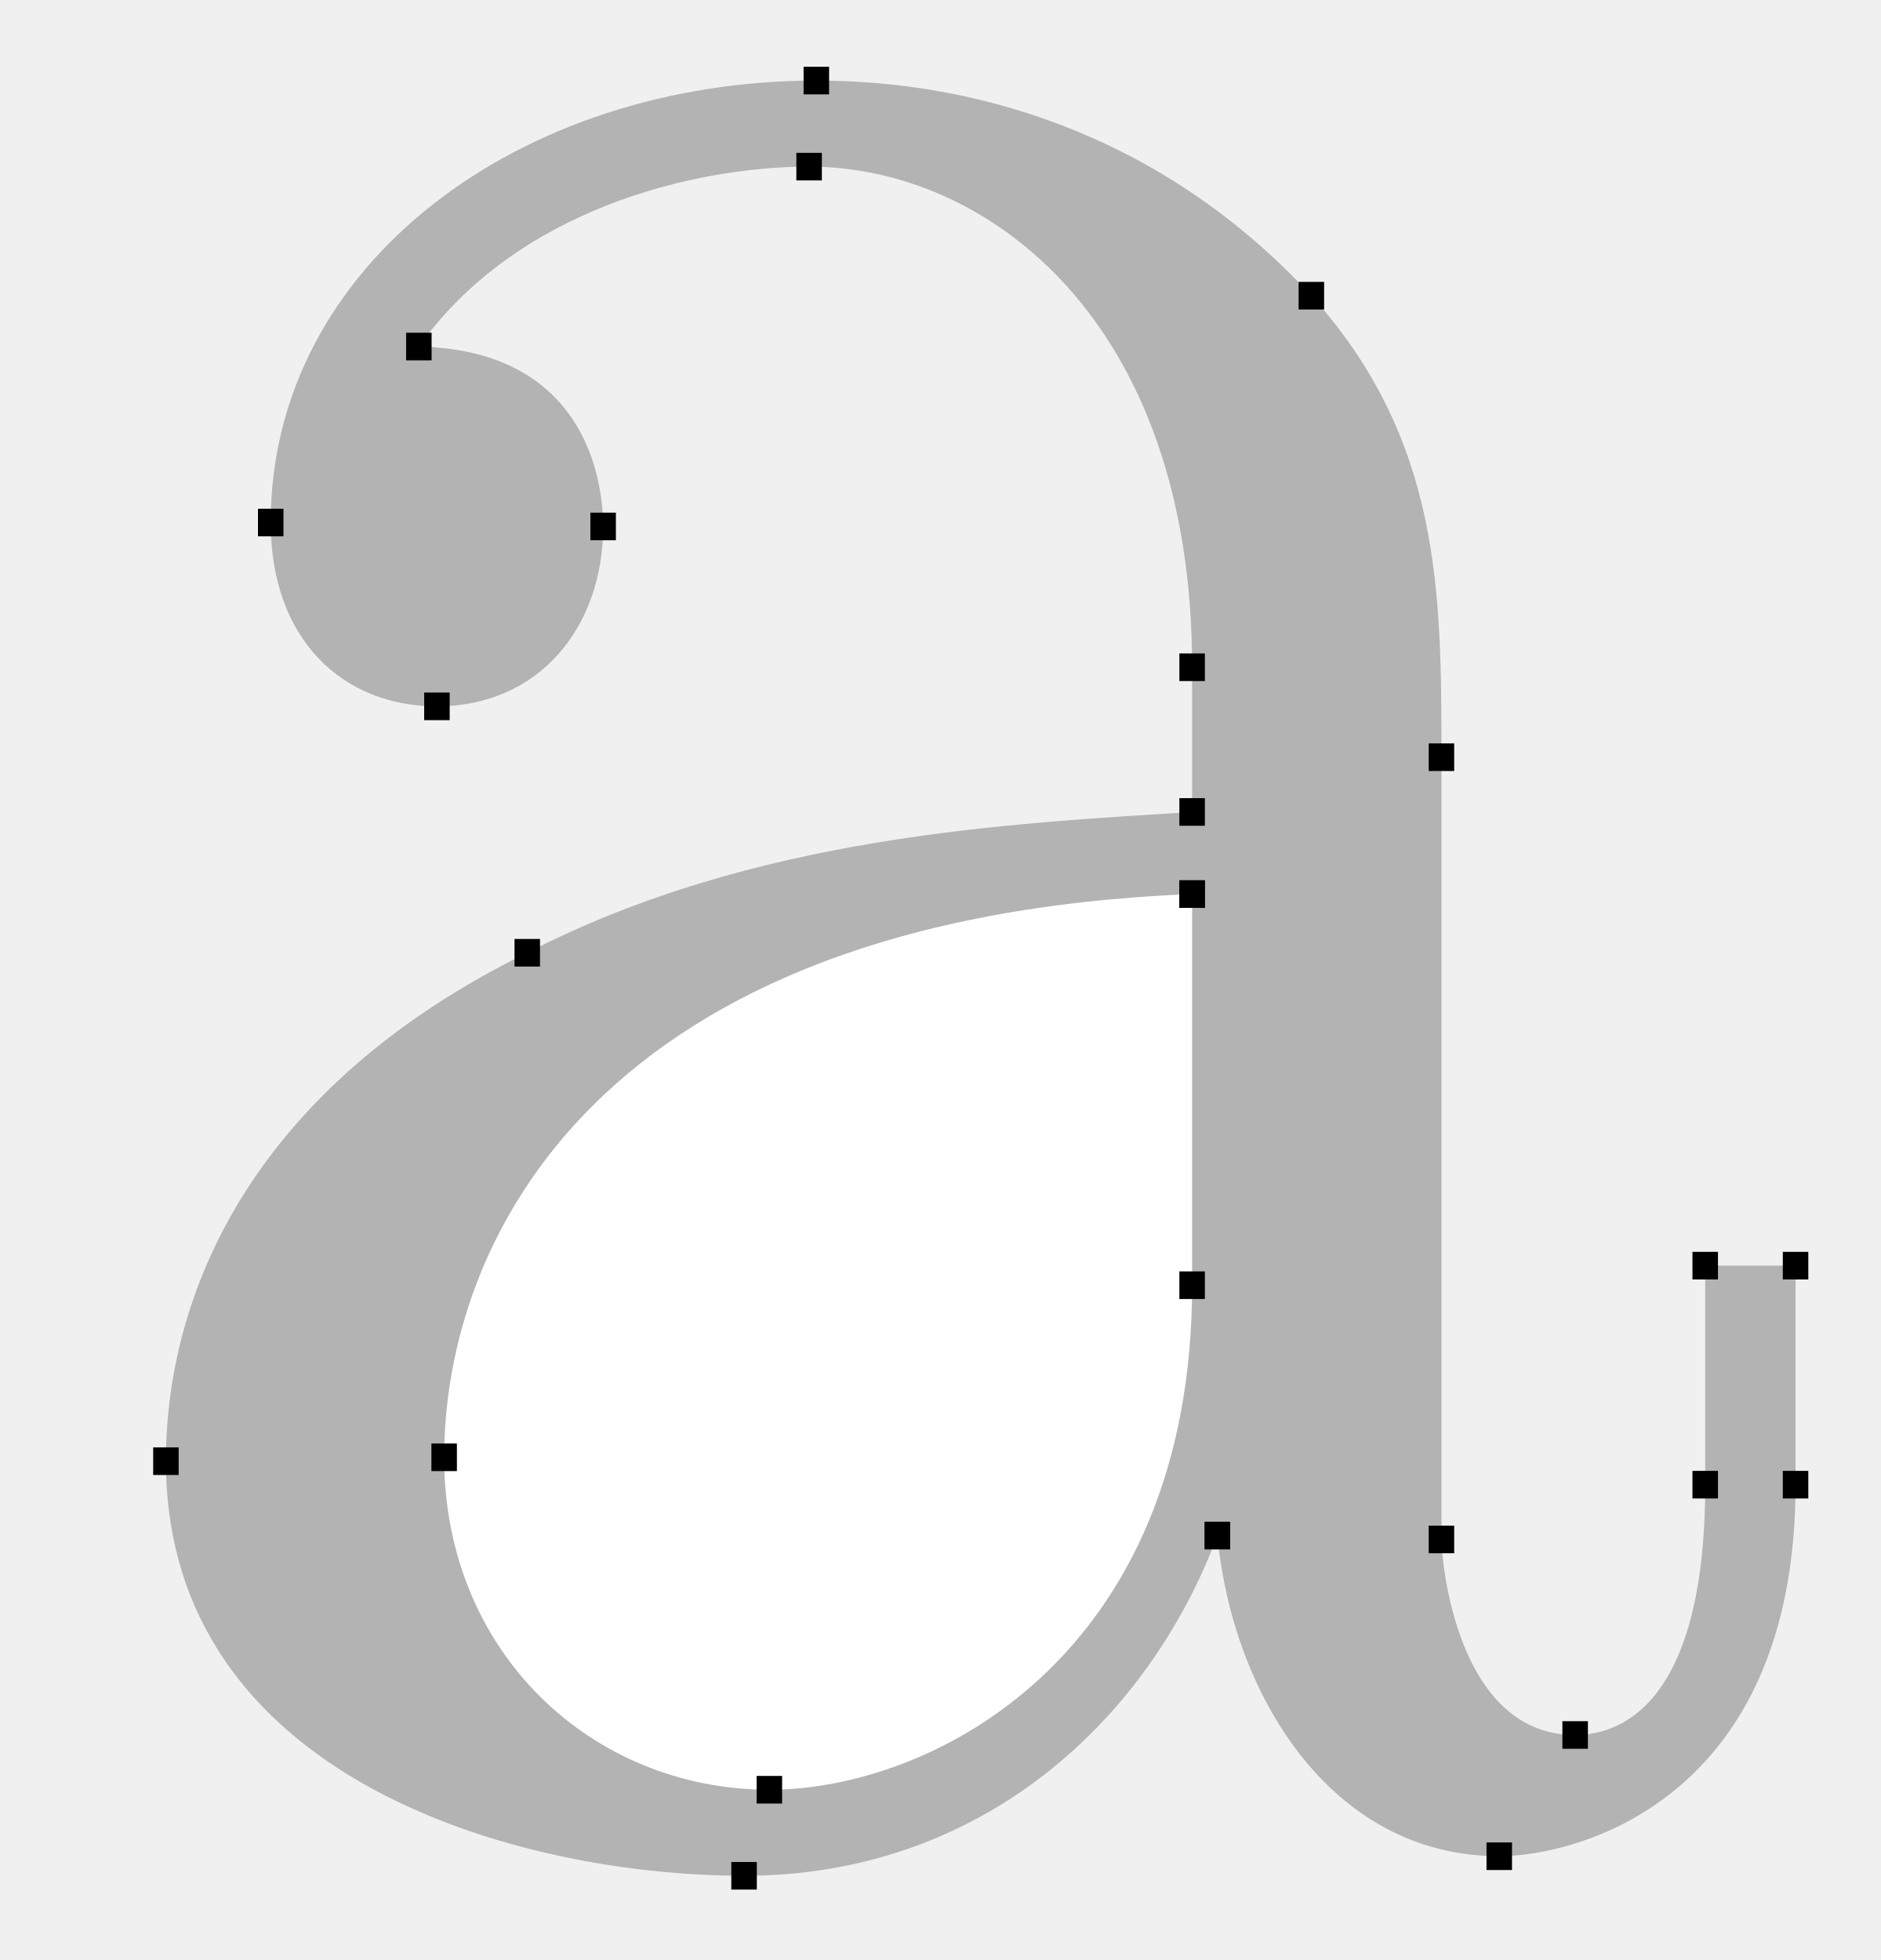
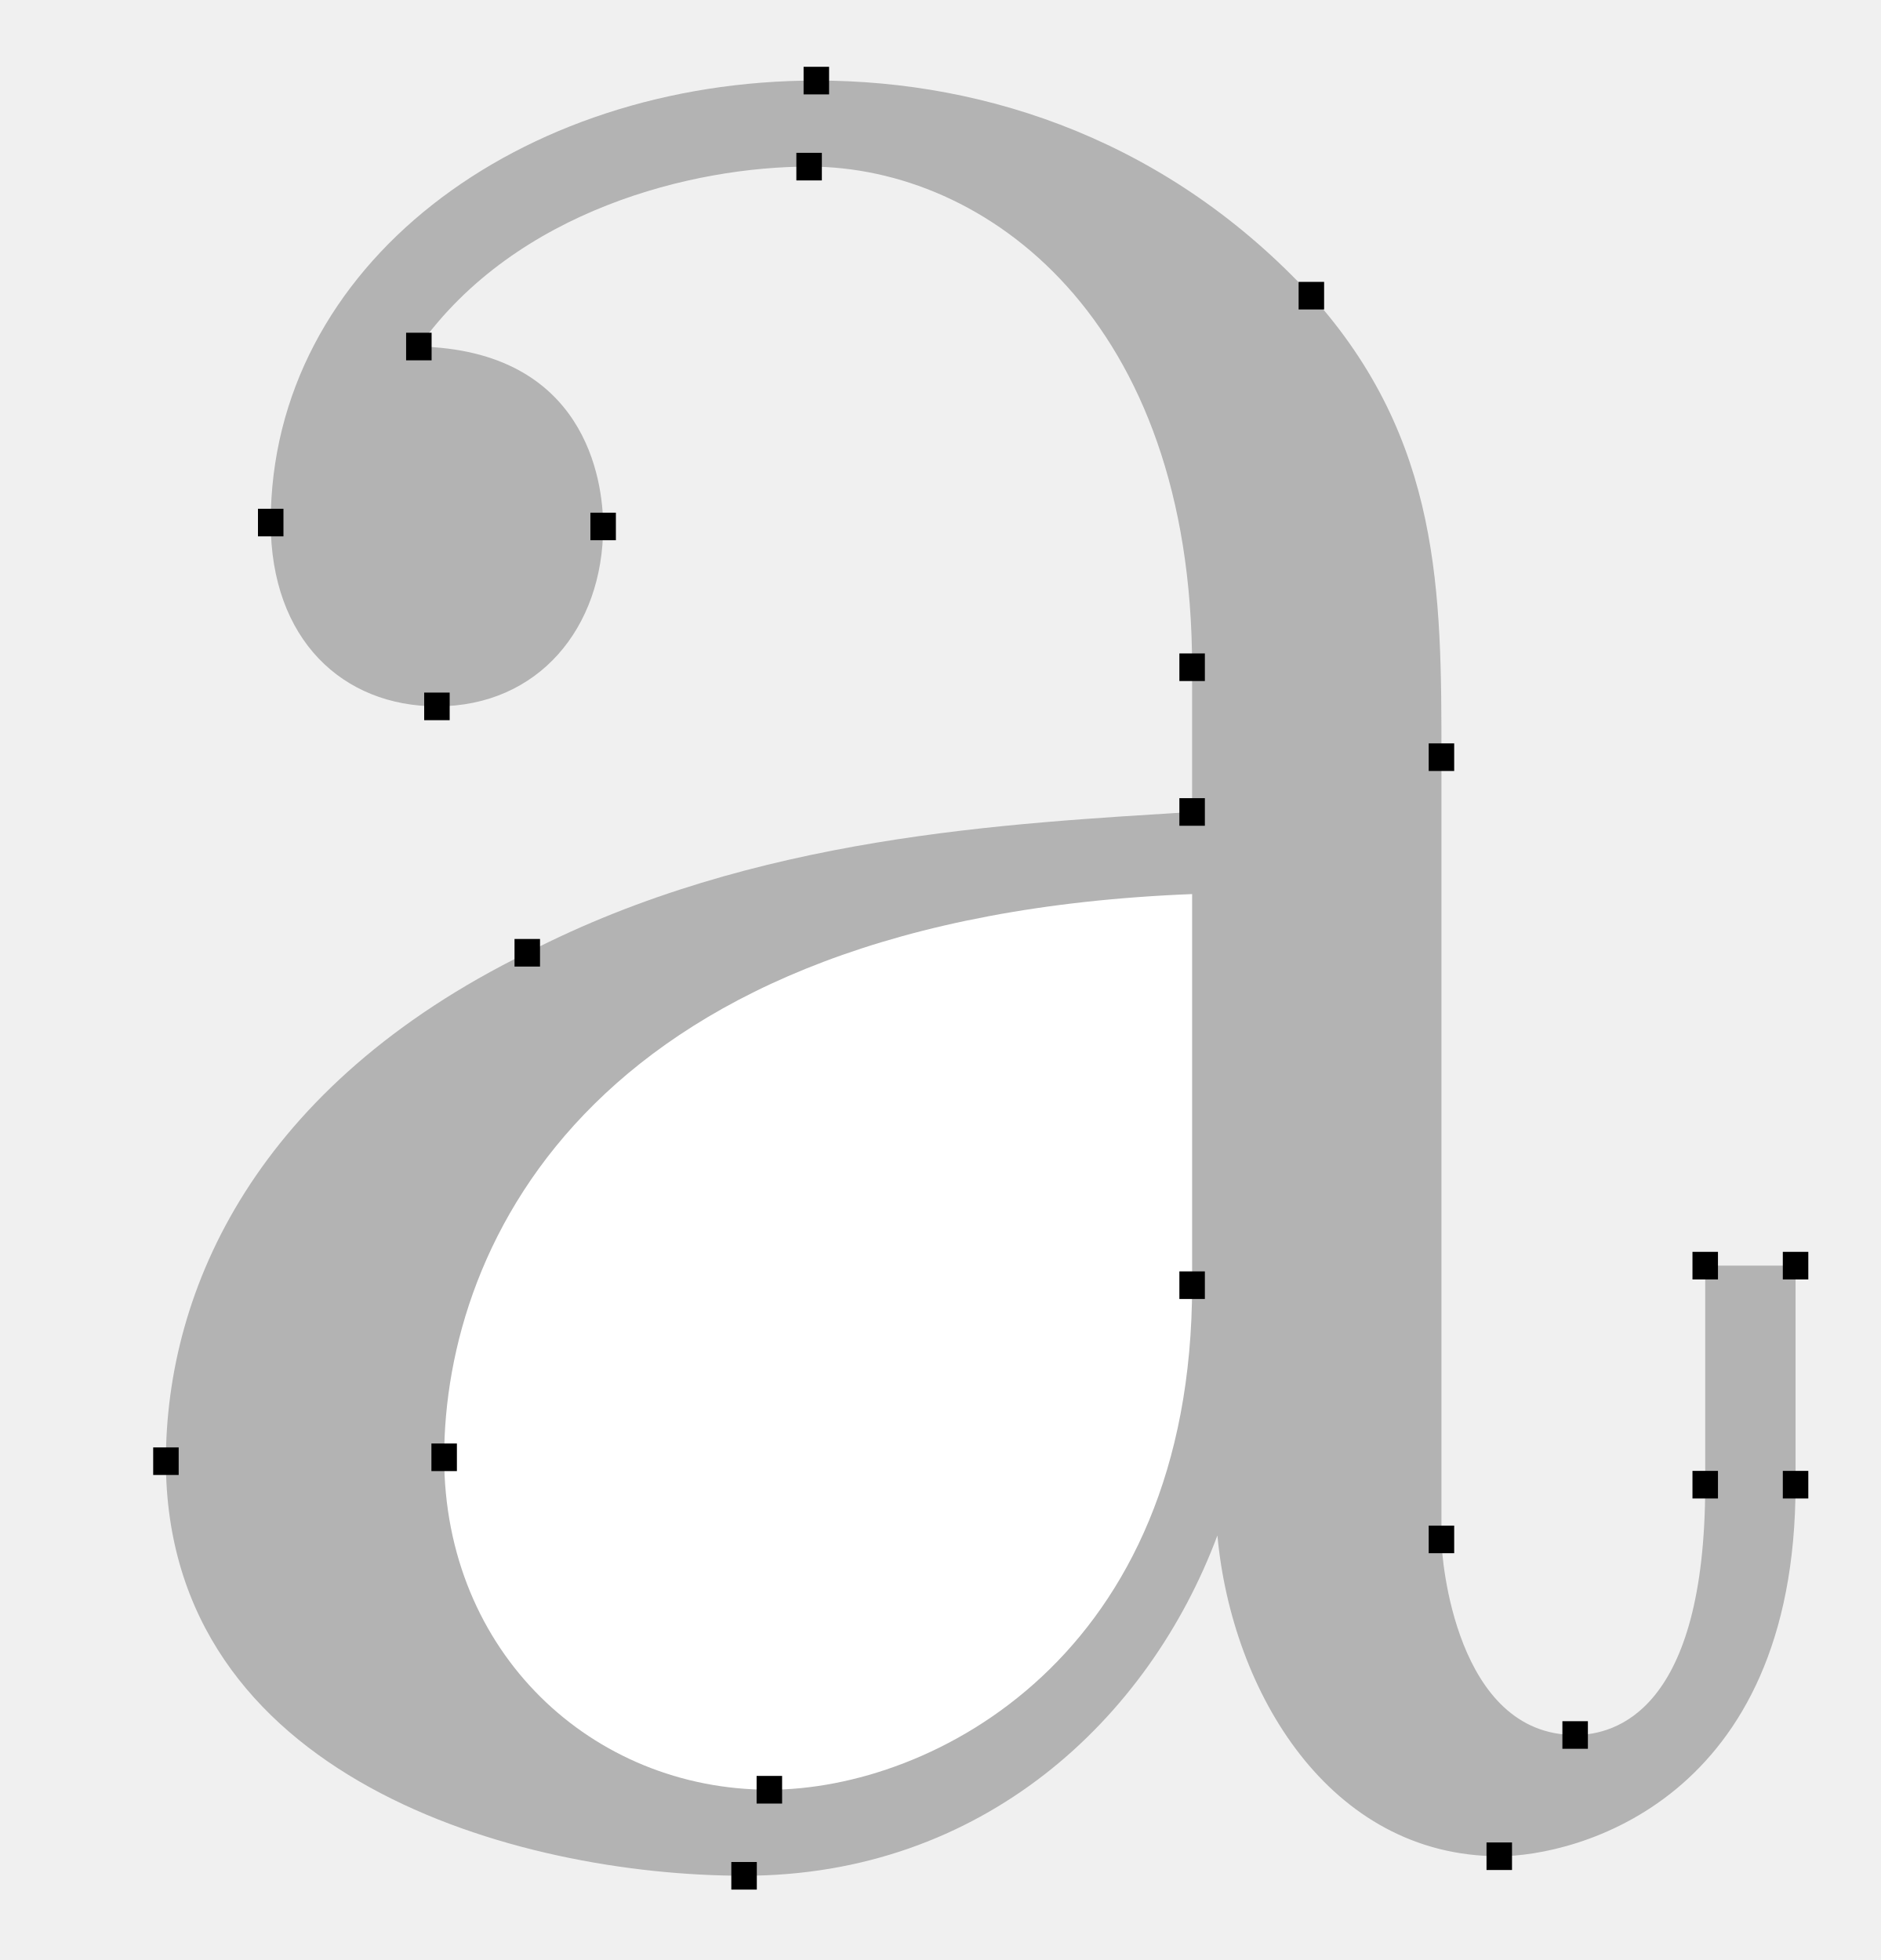
- <svg xmlns="http://www.w3.org/2000/svg" width="166px" height="173px" viewBox="0 0 166 173" version="1.1">
-   <defs />
-   <g id="combined" stroke="none" stroke-width="1" fill="none" fill-rule="evenodd">
-     <g id="bezier-letter.svg">
-       <g id="blue-zones" transform="translate(13, 3)">
-         <g id="g10" transform="translate(74.66721, 82.90715) scale(1, -1) translate(-74.66721, -82.90715) translate(0.16721, 0.907153)">
-           <g id="g12" transform="translate(0.082789, 0.014893)">
-             <g id="g14" transform="translate(0, 0)">
-               <g id="g24" transform="translate(0, 0.778344)">
-                 <path d="M94.195,31.581 C95.471,17.773 104.081,3.274 119.07,3.274 C125.767,3.274 145.22,8.107 145.22,36.069 L145.22,55.401 L137.247,55.401 L137.247,36.069 C137.247,16.047 129.274,13.975 125.767,13.975 C115.243,13.975 113.967,29.51 113.967,31.236 L113.967,100.279 C113.967,114.778 113.967,128.242 102.487,141.015 C90.049,154.478 74.104,160.002 58.797,160.002 C32.647,160.002 10.642,143.777 10.642,120.992 C10.642,110.636 17.02,104.767 25.312,104.767 C34.241,104.767 39.981,111.671 39.981,120.647 C39.981,124.79 38.387,136.182 23.717,136.527 C32.328,148.61 47.954,152.407 58.159,152.407 C73.785,152.407 91.963,138.944 91.963,108.219 L91.963,95.446 C75.699,94.411 53.375,93.375 33.284,83.019 C9.367,71.281 1.394,53.33 1.394,38.14 C1.394,10.178 32.328,1.548 52.419,1.548 C73.466,1.548 88.136,15.356 94.195,31.581 L94.195,31.581 Z" id="path30" fill="#B3B3B3" />
-                 <path d="M91.963,88.197 L91.963,53.675 C91.963,20.88 69.002,9.142 54.651,9.142 C39.025,9.142 25.95,21.225 25.95,38.486 C25.95,57.473 39.344,86.125 91.963,88.197 L91.963,88.197 Z" id="path32" fill="#FFFFFF" />
-                 <path d="M93.07,30.363 L95.32,30.363 L95.32,32.799 L93.07,32.799 L93.07,30.363 L93.07,30.363 Z" id="path34" fill="#000000" />
-                 <path d="M117.945,2.056 L120.195,2.056 L120.195,4.491 L117.945,4.491 L117.945,2.056 L117.945,2.056 Z" id="path36" fill="#000000" />
-                 <path d="M144.095,34.851 L146.345,34.851 L146.345,37.287 L144.095,37.287 L144.095,34.851 L144.095,34.851 Z" id="path38" fill="#000000" />
-                 <path d="M144.095,54.183 L146.345,54.183 L146.345,56.619 L144.095,56.619 L144.095,54.183 L144.095,54.183 Z" id="path40" fill="#000000" />
-                 <path d="M136.122,54.183 L138.372,54.183 L138.372,56.619 L136.122,56.619 L136.122,54.183 L136.122,54.183 Z" id="path42" fill="#000000" />
-                 <path d="M136.122,34.851 L138.372,34.851 L138.372,37.287 L136.122,37.287 L136.122,34.851 L136.122,34.851 Z" id="path44" fill="#000000" />
-                 <path d="M124.641,12.757 L126.892,12.757 L126.892,15.193 L124.641,15.193 L124.641,12.757 L124.641,12.757 Z" id="path46" fill="#000000" />
-                 <path d="M112.842,30.018 L115.092,30.018 L115.092,32.454 L112.842,32.454 L112.842,30.018 L112.842,30.018 Z" id="path48" fill="#000000" />
-                 <path d="M112.842,99.061 L115.092,99.061 L115.092,101.497 L112.842,101.497 L112.842,99.061 L112.842,99.061 Z" id="path50" fill="#000000" />
-                 <path d="M101.362,139.797 L103.612,139.797 L103.612,142.233 L101.362,142.233 L101.362,139.797 L101.362,139.797 Z" id="path52" fill="#000000" />
-                 <path d="M57.672,158.784 L59.922,158.784 L59.922,161.22 L57.672,161.22 L57.672,158.784 L57.672,158.784 Z" id="path54" fill="#000000" />
-                 <path d="M9.517,119.774 L11.767,119.774 L11.767,122.21 L9.517,122.21 L9.517,119.774 L9.517,119.774 Z" id="path56" fill="#000000" />
-                 <path d="M24.187,103.549 L26.437,103.549 L26.437,105.985 L24.187,105.985 L24.187,103.549 L24.187,103.549 Z" id="path58" fill="#000000" />
-                 <path d="M38.856,119.429 L41.106,119.429 L41.106,121.865 L38.856,121.865 L38.856,119.429 L38.856,119.429 Z" id="path60" fill="#000000" />
-                 <path d="M22.592,135.309 L24.842,135.309 L24.842,137.745 L22.592,137.745 L22.592,135.309 L22.592,135.309 Z" id="path62" fill="#000000" />
-                 <path d="M57.034,151.189 L59.284,151.189 L59.284,153.625 L57.034,153.625 L57.034,151.189 L57.034,151.189 Z" id="path64" fill="#000000" />
-                 <path d="M90.838,107.001 L93.088,107.001 L93.088,109.437 L90.838,109.437 L90.838,107.001 L90.838,107.001 Z" id="path66" fill="#000000" />
-                 <path d="M90.838,94.228 L93.088,94.228 L93.088,96.664 L90.838,96.664 L90.838,94.228 L90.838,94.228 Z" id="path68" fill="#000000" />
-                 <path d="M32.159,81.801 L34.409,81.801 L34.409,84.236 L32.159,84.236 L32.159,81.801 L32.159,81.801 Z" id="path70" fill="#000000" />
-                 <path d="M0.269,36.923 L2.519,36.923 L2.519,39.358 L0.269,39.358 L0.269,36.923 L0.269,36.923 Z" id="path72" fill="#000000" />
-                 <path d="M51.294,0.33 L53.544,0.33 L53.544,2.765 L51.294,2.765 L51.294,0.33 L51.294,0.33 Z" id="path74" fill="#000000" />
-                 <path d="M93.07,30.363 L95.32,30.363 L95.32,32.799 L93.07,32.799 L93.07,30.363 L93.07,30.363 Z" id="path76" fill="#000000" />
-                 <path d="M90.838,86.979 L93.088,86.979 L93.088,89.415 L90.838,89.415 L90.838,86.979 L90.838,86.979 Z" id="path78" fill="#000000" />
-                 <path d="M90.838,52.457 L93.088,52.457 L93.088,54.893 L90.838,54.893 L90.838,52.457 L90.838,52.457 Z" id="path80" fill="#000000" />
-                 <path d="M53.526,7.924 L55.776,7.924 L55.776,10.36 L53.526,10.36 L53.526,7.924 L53.526,7.924 Z" id="path82" fill="#000000" />
-                 <path d="M24.825,37.268 L27.075,37.268 L27.075,39.703 L24.825,39.703 L24.825,37.268 L24.825,37.268 Z" id="path84" fill="#000000" />
-                 <path d="M90.838,86.979 L93.088,86.979 L93.088,89.415 L90.838,89.415 L90.838,86.979 L90.838,86.979 Z" id="path86" fill="#000000" />
-               </g>
-             </g>
-           </g>
-         </g>
-       </g>
-     </g>
+ <svg xmlns="http://www.w3.org/2000/svg" width="166" height="173" viewBox="0 0 166 173">
+   <g fill="none" fill-rule="evenodd">
+     <path d="M107.445 135.533c1.276 13.808 9.886 28.307 24.875 28.307 6.697 0 26.15-4.833 26.15-32.795v-19.332h-7.973v19.332c0 20.022-7.973 22.094-11.48 22.094-10.524 0-11.8-15.537-11.8-17.263V66.835c0-14.5 0-27.963-11.48-40.736C103.3 12.634 87.354 7.11 72.047 7.11c-26.15 0-48.155 16.225-48.155 39.01 0 10.356 6.378 16.225 14.67 16.225 8.93 0 14.67-6.904 14.67-15.88 0-4.143-1.595-15.535-16.265-15.88 8.61-12.083 24.237-15.88 34.442-15.88 15.624 0 33.802 13.463 33.802 44.188v12.773c-16.264 1.035-38.588 2.07-58.68 12.427-23.916 11.738-31.89 29.69-31.89 44.88 0 27.96 30.935 36.59 51.026 36.59 21.046 0 35.716-13.807 41.775-30.032z" fill="#B3B3B3" />
+     <path d="M105.213 78.917v34.522c0 32.793-22.96 44.53-37.312 44.53-15.624 0-28.7-12.082-28.7-29.343 0-18.987 13.395-47.64 66.014-49.71z" fill="#fff" />
+     <path d="M106.32 136.75h2.25v-2.435h-2.25v2.436zM131.195 165.058h2.25v-2.435h-2.25v2.435zM157.345 132.263h2.25v-2.436h-2.25v2.436zM157.345 112.93h2.25v-2.435h-2.25v2.436zM149.372 112.93h2.25v-2.435h-2.25v2.436zM149.372 132.263h2.25v-2.436h-2.25v2.436zM137.89 154.357h2.252v-2.436h-2.25v2.438zM126.092 137.096h2.25v-2.436h-2.25v2.436zM126.092 68.053h2.25v-2.436h-2.25v2.436zM114.612 27.317h2.25V24.88h-2.25v2.437zM70.922 8.33h2.25V5.894h-2.25V8.33zM22.767 47.34h2.25v-2.436h-2.25v2.436zM37.437 63.565h2.25V61.13h-2.25v2.435zM52.106 47.685h2.25V45.25h-2.25v2.435zM35.842 31.805h2.25V29.37h-2.25v2.435zM70.284 15.925h2.25V13.49h-2.25v2.435zM104.088 60.113h2.25v-2.436h-2.25v2.436zM104.088 72.886h2.25V70.45h-2.25v2.436zM45.41 85.313h2.25v-2.435h-2.25v2.435zM13.52 130.19h2.25v-2.434h-2.25v2.435zM64.544 166.784h2.25v-2.435h-2.25v2.433zM106.32 136.75h2.25v-2.435h-2.25v2.436zM104.088 80.135h2.25V77.7h-2.25v2.435zM104.088 114.657h2.25v-2.436h-2.25v2.438zM66.776 159.19h2.25v-2.436h-2.25v2.436zM38.075 129.846h2.25v-2.435h-2.25v2.437zM104.088 80.135h2.25V77.7h-2.25v2.435z" fill="#000" />
  </g>
</svg>
